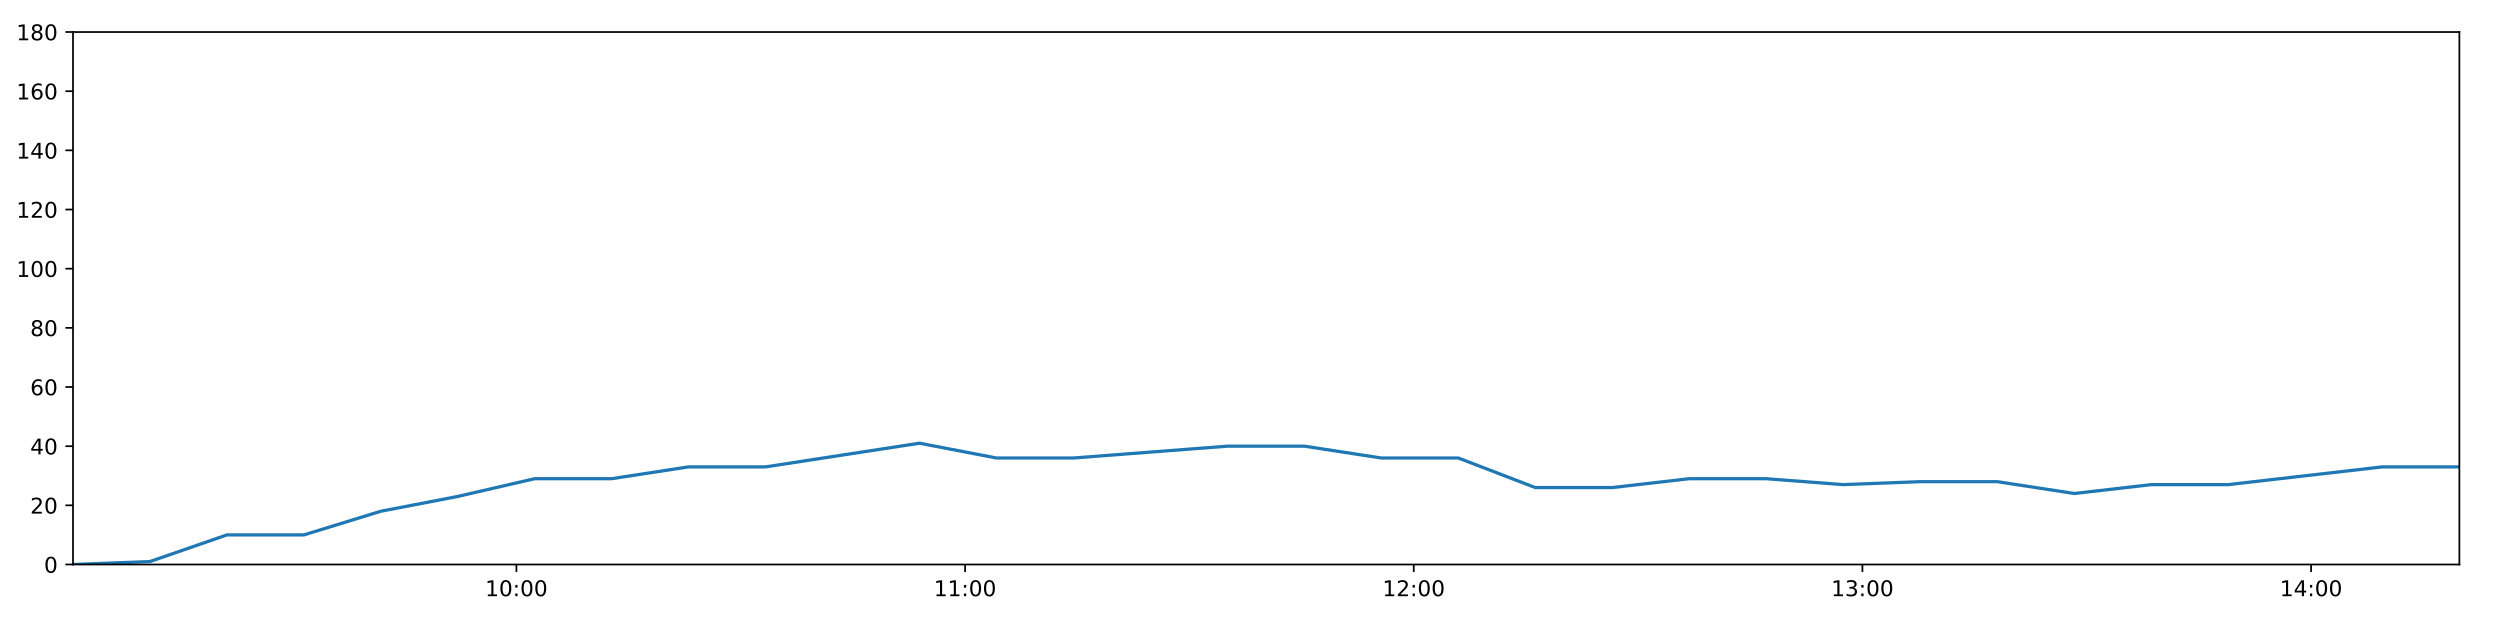
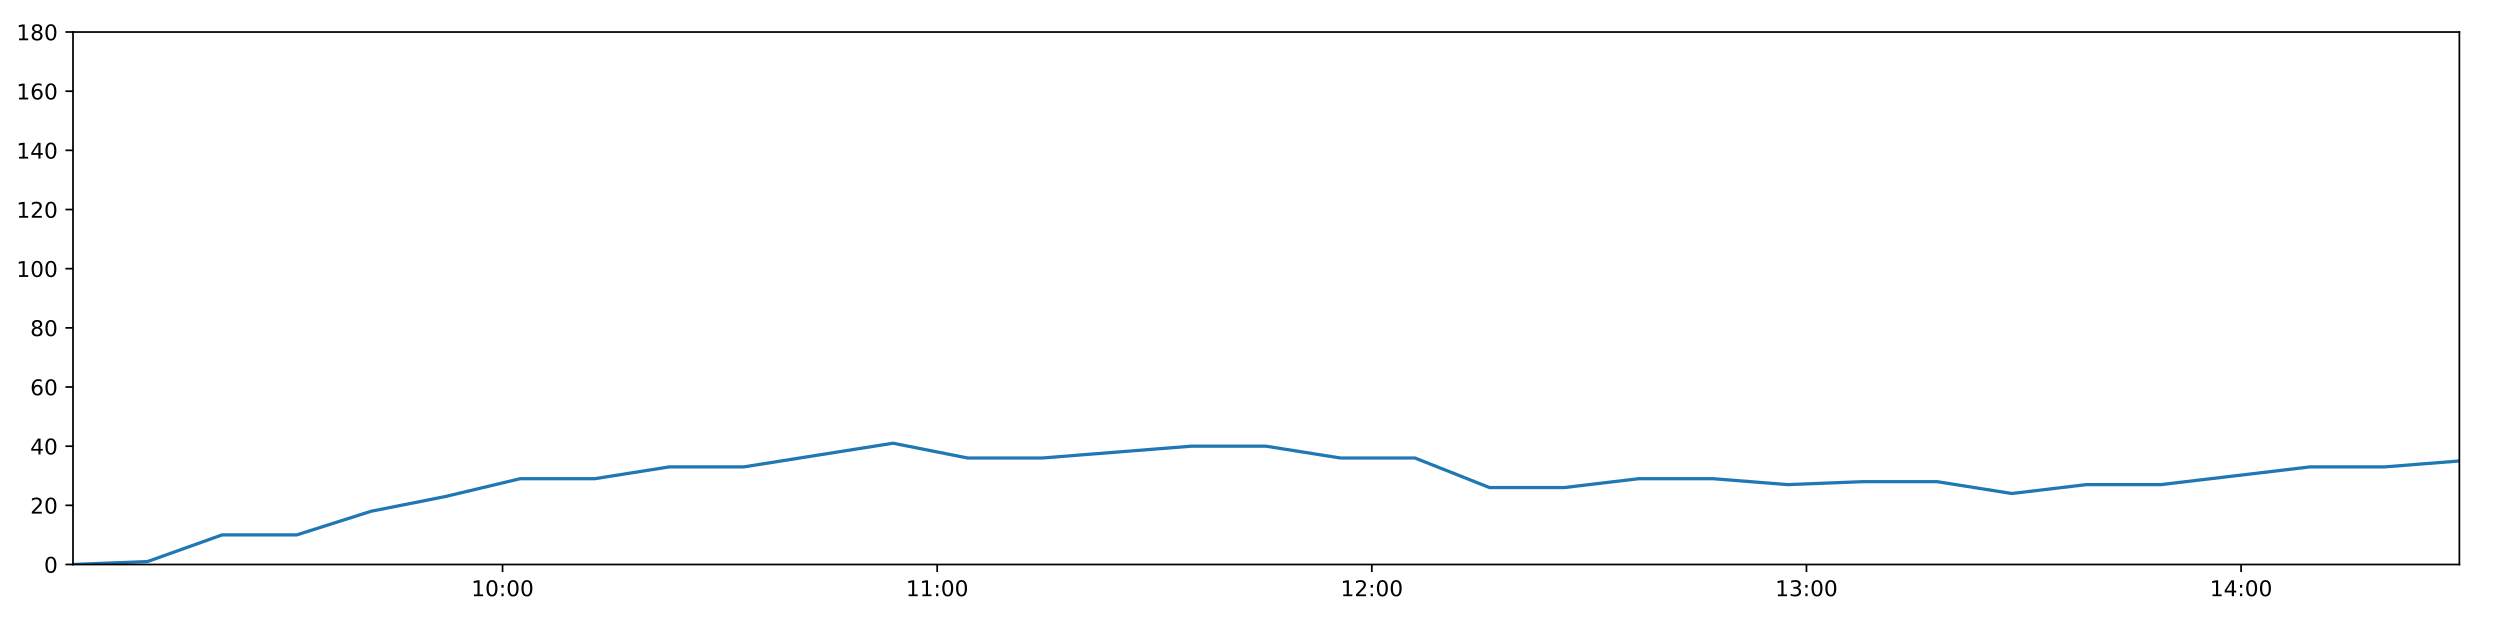
<svg xmlns="http://www.w3.org/2000/svg" xmlns:xlink="http://www.w3.org/1999/xlink" height="288pt" version="1.1" viewBox="0 0 1152 288" width="1152pt">
  <defs>
    <style type="text/css">
*{stroke-linecap:butt;stroke-linejoin:round;}
  </style>
  </defs>
  <g id="figure_1">
    <g id="patch_1">
      <path d="M 0 288  L 1152 288  L 1152 0  L 0 0  z " style="fill:#ffffff;" />
    </g>
    <g id="axes_1">
      <g id="patch_2">
        <path d="M 33.64 260.12  L 1133.28 260.12  L 1133.28 14.76  L 33.64 14.76  z " style="fill:#ffffff;" />
      </g>
      <g id="matplotlib.axis_1">
        <g id="xtick_1">
          <g id="line2d_1">
            <defs>
-               <path d="M 0 0  L 0 3.5  " id="m792cdb3629" style="stroke:#000000;stroke-width:0.8;" />
-             </defs>
-             <g>
-               <use style="stroke:#000000;stroke-width:0.8;" x="237.961" xlink:href="#m792cdb3629" y="260.12" />
+               <path d="M 0 0  L 0 3.5  " id="m3edc3cb072" style="stroke:#000000;stroke-width:0.8;" />
+             </defs>
+             <g>
+               <use style="stroke:#000000;stroke-width:0.8;" x="231.571" xlink:href="#m3edc3cb072" y="260.12" />
            </g>
          </g>
          <g id="text_1">
            <defs>
              <path d="M 12.406 8.297  L 28.516 8.297  L 28.516 63.922  L 10.984 60.406  L 10.984 69.391  L 28.422 72.906  L 38.281 72.906  L 38.281 8.297  L 54.391 8.297  L 54.391 0  L 12.406 0  z " id="DejaVuSans-49" />
              <path d="M 31.781 66.406  Q 24.172 66.406 20.328 58.906  Q 16.5 51.422 16.5 36.375  Q 16.5 21.391 20.328 13.891  Q 24.172 6.391 31.781 6.391  Q 39.453 6.391 43.281 13.891  Q 47.125 21.391 47.125 36.375  Q 47.125 51.422 43.281 58.906  Q 39.453 66.406 31.781 66.406  z M 31.781 74.219  Q 44.047 74.219 50.516 64.516  Q 56.984 54.828 56.984 36.375  Q 56.984 17.969 50.516 8.266  Q 44.047 -1.422 31.781 -1.422  Q 19.531 -1.422 13.062 8.266  Q 6.594 17.969 6.594 36.375  Q 6.594 54.828 13.062 64.516  Q 19.531 74.219 31.781 74.219  z " id="DejaVuSans-48" />
              <path d="M 11.719 12.406  L 22.016 12.406  L 22.016 0  L 11.719 0  z M 11.719 51.703  L 22.016 51.703  L 22.016 39.312  L 11.719 39.312  z " id="DejaVuSans-58" />
            </defs>
-             <g transform="translate(223.5512 274.7184)scale(0.1 -0.1)">
+             <g transform="translate(217.1612 274.7184)scale(0.1 -0.1)">
              <use xlink:href="#DejaVuSans-49" />
              <use x="63.623" xlink:href="#DejaVuSans-48" />
              <use x="127.246" xlink:href="#DejaVuSans-58" />
              <use x="160.938" xlink:href="#DejaVuSans-48" />
              <use x="224.561" xlink:href="#DejaVuSans-48" />
            </g>
          </g>
        </g>
        <g id="xtick_2">
          <g id="line2d_2">
            <g>
-               <use style="stroke:#000000;stroke-width:0.8;" x="444.708" xlink:href="#m792cdb3629" y="260.12" />
+               <use style="stroke:#000000;stroke-width:0.8;" x="431.852" xlink:href="#m3edc3cb072" y="260.12" />
            </g>
          </g>
          <g id="text_2">
-             <g transform="translate(430.2986 274.7184)scale(0.1 -0.1)">
+             <g transform="translate(417.4427 274.7184)scale(0.1 -0.1)">
              <use xlink:href="#DejaVuSans-49" />
              <use x="63.623" xlink:href="#DejaVuSans-49" />
              <use x="127.246" xlink:href="#DejaVuSans-58" />
              <use x="160.938" xlink:href="#DejaVuSans-48" />
              <use x="224.561" xlink:href="#DejaVuSans-48" />
            </g>
          </g>
        </g>
        <g id="xtick_3">
          <g id="line2d_3">
            <g>
-               <use style="stroke:#000000;stroke-width:0.8;" x="651.455" xlink:href="#m792cdb3629" y="260.12" />
+               <use style="stroke:#000000;stroke-width:0.8;" x="632.133" xlink:href="#m3edc3cb072" y="260.12" />
            </g>
          </g>
          <g id="text_3">
            <defs>
              <path d="M 19.188 8.297  L 53.609 8.297  L 53.609 0  L 7.328 0  L 7.328 8.297  Q 12.938 14.109 22.625 23.891  Q 32.328 33.688 34.812 36.531  Q 39.547 41.844 41.422 45.531  Q 43.312 49.219 43.312 52.781  Q 43.312 58.594 39.234 62.25  Q 35.156 65.922 28.609 65.922  Q 23.969 65.922 18.812 64.312  Q 13.672 62.703 7.812 59.422  L 7.812 69.391  Q 13.766 71.781 18.938 73  Q 24.125 74.219 28.422 74.219  Q 39.75 74.219 46.484 68.547  Q 53.219 62.891 53.219 53.422  Q 53.219 48.922 51.531 44.891  Q 49.859 40.875 45.406 35.406  Q 44.188 33.984 37.641 27.219  Q 31.109 20.453 19.188 8.297  z " id="DejaVuSans-50" />
            </defs>
-             <g transform="translate(637.0459 274.7184)scale(0.1 -0.1)">
+             <g transform="translate(617.7241 274.7184)scale(0.1 -0.1)">
              <use xlink:href="#DejaVuSans-49" />
              <use x="63.623" xlink:href="#DejaVuSans-50" />
              <use x="127.246" xlink:href="#DejaVuSans-58" />
              <use x="160.938" xlink:href="#DejaVuSans-48" />
              <use x="224.561" xlink:href="#DejaVuSans-48" />
            </g>
          </g>
        </g>
        <g id="xtick_4">
          <g id="line2d_4">
            <g>
-               <use style="stroke:#000000;stroke-width:0.8;" x="858.203" xlink:href="#m792cdb3629" y="260.12" />
+               <use style="stroke:#000000;stroke-width:0.8;" x="832.415" xlink:href="#m3edc3cb072" y="260.12" />
            </g>
          </g>
          <g id="text_4">
            <defs>
              <path d="M 40.578 39.312  Q 47.656 37.797 51.625 33  Q 55.609 28.219 55.609 21.188  Q 55.609 10.406 48.188 4.484  Q 40.766 -1.422 27.094 -1.422  Q 22.516 -1.422 17.656 -0.516  Q 12.797 0.391 7.625 2.203  L 7.625 11.719  Q 11.719 9.328 16.594 8.109  Q 21.484 6.891 26.812 6.891  Q 36.078 6.891 40.938 10.547  Q 45.797 14.203 45.797 21.188  Q 45.797 27.641 41.281 31.266  Q 36.766 34.906 28.719 34.906  L 20.219 34.906  L 20.219 43.016  L 29.109 43.016  Q 36.375 43.016 40.234 45.922  Q 44.094 48.828 44.094 54.297  Q 44.094 59.906 40.109 62.906  Q 36.141 65.922 28.719 65.922  Q 24.656 65.922 20.016 65.031  Q 15.375 64.156 9.812 62.312  L 9.812 71.094  Q 15.438 72.656 20.344 73.438  Q 25.25 74.219 29.594 74.219  Q 40.828 74.219 47.359 69.109  Q 53.906 64.016 53.906 55.328  Q 53.906 49.266 50.438 45.094  Q 46.969 40.922 40.578 39.312  z " id="DejaVuSans-51" />
            </defs>
-             <g transform="translate(843.7932 274.7184)scale(0.1 -0.1)">
+             <g transform="translate(818.0055 274.7184)scale(0.1 -0.1)">
              <use xlink:href="#DejaVuSans-49" />
              <use x="63.623" xlink:href="#DejaVuSans-51" />
              <use x="127.246" xlink:href="#DejaVuSans-58" />
              <use x="160.938" xlink:href="#DejaVuSans-48" />
              <use x="224.561" xlink:href="#DejaVuSans-48" />
            </g>
          </g>
        </g>
        <g id="xtick_5">
          <g id="line2d_5">
            <g>
-               <use style="stroke:#000000;stroke-width:0.8;" x="1064.95" xlink:href="#m792cdb3629" y="260.12" />
+               <use style="stroke:#000000;stroke-width:0.8;" x="1032.696" xlink:href="#m3edc3cb072" y="260.12" />
            </g>
          </g>
          <g id="text_5">
            <defs>
              <path d="M 37.797 64.312  L 12.891 25.391  L 37.797 25.391  z M 35.203 72.906  L 47.609 72.906  L 47.609 25.391  L 58.016 25.391  L 58.016 17.188  L 47.609 17.188  L 47.609 0  L 37.797 0  L 37.797 17.188  L 4.891 17.188  L 4.891 26.703  z " id="DejaVuSans-52" />
            </defs>
-             <g transform="translate(1050.541 274.7184)scale(0.1 -0.1)">
+             <g transform="translate(1018.287 274.7184)scale(0.1 -0.1)">
              <use xlink:href="#DejaVuSans-49" />
              <use x="63.623" xlink:href="#DejaVuSans-52" />
              <use x="127.246" xlink:href="#DejaVuSans-58" />
              <use x="160.938" xlink:href="#DejaVuSans-48" />
              <use x="224.561" xlink:href="#DejaVuSans-48" />
            </g>
          </g>
        </g>
      </g>
      <g id="matplotlib.axis_2">
        <g id="ytick_1">
          <g id="line2d_6">
            <defs>
-               <path d="M 0 0  L -3.5 0  " id="m55c5d227f4" style="stroke:#000000;stroke-width:0.8;" />
-             </defs>
-             <g>
-               <use style="stroke:#000000;stroke-width:0.8;" x="33.64" xlink:href="#m55c5d227f4" y="260.12" />
+               <path d="M 0 0  L -3.5 0  " id="md80efacce8" style="stroke:#000000;stroke-width:0.8;" />
+             </defs>
+             <g>
+               <use style="stroke:#000000;stroke-width:0.8;" x="33.64" xlink:href="#md80efacce8" y="260.12" />
            </g>
          </g>
          <g id="text_6">
            <g transform="translate(20.2775 263.9192)scale(0.1 -0.1)">
              <use xlink:href="#DejaVuSans-48" />
            </g>
          </g>
        </g>
        <g id="ytick_2">
          <g id="line2d_7">
            <g>
-               <use style="stroke:#000000;stroke-width:0.8;" x="33.64" xlink:href="#m55c5d227f4" y="232.858" />
+               <use style="stroke:#000000;stroke-width:0.8;" x="33.64" xlink:href="#md80efacce8" y="232.858" />
            </g>
          </g>
          <g id="text_7">
            <g transform="translate(13.915 236.657)scale(0.1 -0.1)">
              <use xlink:href="#DejaVuSans-50" />
              <use x="63.623" xlink:href="#DejaVuSans-48" />
            </g>
          </g>
        </g>
        <g id="ytick_3">
          <g id="line2d_8">
            <g>
-               <use style="stroke:#000000;stroke-width:0.8;" x="33.64" xlink:href="#m55c5d227f4" y="205.596" />
+               <use style="stroke:#000000;stroke-width:0.8;" x="33.64" xlink:href="#md80efacce8" y="205.596" />
            </g>
          </g>
          <g id="text_8">
            <g transform="translate(13.915 209.3948)scale(0.1 -0.1)">
              <use xlink:href="#DejaVuSans-52" />
              <use x="63.623" xlink:href="#DejaVuSans-48" />
            </g>
          </g>
        </g>
        <g id="ytick_4">
          <g id="line2d_9">
            <g>
-               <use style="stroke:#000000;stroke-width:0.8;" x="33.64" xlink:href="#m55c5d227f4" y="178.333" />
+               <use style="stroke:#000000;stroke-width:0.8;" x="33.64" xlink:href="#md80efacce8" y="178.333" />
            </g>
          </g>
          <g id="text_9">
            <defs>
              <path d="M 33.016 40.375  Q 26.375 40.375 22.484 35.828  Q 18.609 31.297 18.609 23.391  Q 18.609 15.531 22.484 10.953  Q 26.375 6.391 33.016 6.391  Q 39.656 6.391 43.531 10.953  Q 47.406 15.531 47.406 23.391  Q 47.406 31.297 43.531 35.828  Q 39.656 40.375 33.016 40.375  z M 52.594 71.297  L 52.594 62.312  Q 48.875 64.062 45.094 64.984  Q 41.312 65.922 37.594 65.922  Q 27.828 65.922 22.672 59.328  Q 17.531 52.734 16.797 39.406  Q 19.672 43.656 24.016 45.922  Q 28.375 48.188 33.594 48.188  Q 44.578 48.188 50.953 41.516  Q 57.328 34.859 57.328 23.391  Q 57.328 12.156 50.688 5.359  Q 44.047 -1.422 33.016 -1.422  Q 20.359 -1.422 13.672 8.266  Q 6.984 17.969 6.984 36.375  Q 6.984 53.656 15.188 63.938  Q 23.391 74.219 37.203 74.219  Q 40.922 74.219 44.703 73.484  Q 48.484 72.75 52.594 71.297  z " id="DejaVuSans-54" />
            </defs>
            <g transform="translate(13.915 182.1326)scale(0.1 -0.1)">
              <use xlink:href="#DejaVuSans-54" />
              <use x="63.623" xlink:href="#DejaVuSans-48" />
            </g>
          </g>
        </g>
        <g id="ytick_5">
          <g id="line2d_10">
            <g>
-               <use style="stroke:#000000;stroke-width:0.8;" x="33.64" xlink:href="#m55c5d227f4" y="151.071" />
+               <use style="stroke:#000000;stroke-width:0.8;" x="33.64" xlink:href="#md80efacce8" y="151.071" />
            </g>
          </g>
          <g id="text_10">
            <defs>
              <path d="M 31.781 34.625  Q 24.75 34.625 20.719 30.859  Q 16.703 27.094 16.703 20.516  Q 16.703 13.922 20.719 10.156  Q 24.75 6.391 31.781 6.391  Q 38.812 6.391 42.859 10.172  Q 46.922 13.969 46.922 20.516  Q 46.922 27.094 42.891 30.859  Q 38.875 34.625 31.781 34.625  z M 21.922 38.812  Q 15.578 40.375 12.031 44.719  Q 8.5 49.078 8.5 55.328  Q 8.5 64.062 14.719 69.141  Q 20.953 74.219 31.781 74.219  Q 42.672 74.219 48.875 69.141  Q 55.078 64.062 55.078 55.328  Q 55.078 49.078 51.531 44.719  Q 48 40.375 41.703 38.812  Q 48.828 37.156 52.797 32.312  Q 56.781 27.484 56.781 20.516  Q 56.781 9.906 50.312 4.234  Q 43.844 -1.422 31.781 -1.422  Q 19.734 -1.422 13.25 4.234  Q 6.781 9.906 6.781 20.516  Q 6.781 27.484 10.781 32.312  Q 14.797 37.156 21.922 38.812  z M 18.312 54.391  Q 18.312 48.734 21.844 45.562  Q 25.391 42.391 31.781 42.391  Q 38.141 42.391 41.719 45.562  Q 45.312 48.734 45.312 54.391  Q 45.312 60.062 41.719 63.234  Q 38.141 66.406 31.781 66.406  Q 25.391 66.406 21.844 63.234  Q 18.312 60.062 18.312 54.391  z " id="DejaVuSans-56" />
            </defs>
            <g transform="translate(13.915 154.8703)scale(0.1 -0.1)">
              <use xlink:href="#DejaVuSans-56" />
              <use x="63.623" xlink:href="#DejaVuSans-48" />
            </g>
          </g>
        </g>
        <g id="ytick_6">
          <g id="line2d_11">
            <g>
-               <use style="stroke:#000000;stroke-width:0.8;" x="33.64" xlink:href="#m55c5d227f4" y="123.809" />
+               <use style="stroke:#000000;stroke-width:0.8;" x="33.64" xlink:href="#md80efacce8" y="123.809" />
            </g>
          </g>
          <g id="text_11">
            <g transform="translate(7.5525 127.6081)scale(0.1 -0.1)">
              <use xlink:href="#DejaVuSans-49" />
              <use x="63.623" xlink:href="#DejaVuSans-48" />
              <use x="127.246" xlink:href="#DejaVuSans-48" />
            </g>
          </g>
        </g>
        <g id="ytick_7">
          <g id="line2d_12">
            <g>
-               <use style="stroke:#000000;stroke-width:0.8;" x="33.64" xlink:href="#m55c5d227f4" y="96.547" />
+               <use style="stroke:#000000;stroke-width:0.8;" x="33.64" xlink:href="#md80efacce8" y="96.547" />
            </g>
          </g>
          <g id="text_12">
            <g transform="translate(7.5525 100.3459)scale(0.1 -0.1)">
              <use xlink:href="#DejaVuSans-49" />
              <use x="63.623" xlink:href="#DejaVuSans-50" />
              <use x="127.246" xlink:href="#DejaVuSans-48" />
            </g>
          </g>
        </g>
        <g id="ytick_8">
          <g id="line2d_13">
            <g>
-               <use style="stroke:#000000;stroke-width:0.8;" x="33.64" xlink:href="#m55c5d227f4" y="69.284" />
+               <use style="stroke:#000000;stroke-width:0.8;" x="33.64" xlink:href="#md80efacce8" y="69.284" />
            </g>
          </g>
          <g id="text_13">
            <g transform="translate(7.5525 73.08366)scale(0.1 -0.1)">
              <use xlink:href="#DejaVuSans-49" />
              <use x="63.623" xlink:href="#DejaVuSans-52" />
              <use x="127.246" xlink:href="#DejaVuSans-48" />
            </g>
          </g>
        </g>
        <g id="ytick_9">
          <g id="line2d_14">
            <g>
-               <use style="stroke:#000000;stroke-width:0.8;" x="33.64" xlink:href="#m55c5d227f4" y="42.022" />
+               <use style="stroke:#000000;stroke-width:0.8;" x="33.64" xlink:href="#md80efacce8" y="42.022" />
            </g>
          </g>
          <g id="text_14">
            <g transform="translate(7.5525 45.82144)scale(0.1 -0.1)">
              <use xlink:href="#DejaVuSans-49" />
              <use x="63.623" xlink:href="#DejaVuSans-54" />
              <use x="127.246" xlink:href="#DejaVuSans-48" />
            </g>
          </g>
        </g>
        <g id="ytick_10">
          <g id="line2d_15">
            <g>
-               <use style="stroke:#000000;stroke-width:0.8;" x="33.64" xlink:href="#m55c5d227f4" y="14.76" />
+               <use style="stroke:#000000;stroke-width:0.8;" x="33.64" xlink:href="#md80efacce8" y="14.76" />
            </g>
          </g>
          <g id="text_15">
            <g transform="translate(7.5525 18.55922)scale(0.1 -0.1)">
              <use xlink:href="#DejaVuSans-49" />
              <use x="63.623" xlink:href="#DejaVuSans-56" />
              <use x="127.246" xlink:href="#DejaVuSans-48" />
            </g>
          </g>
        </g>
      </g>
      <g id="line2d_16">
-         <path clip-path="url(#p755cb09355)" d="M 33.64 260.12  L 69.084 258.757  L 104.527 246.489  L 140.028 246.489  L 175.453 235.584  L 210.892 228.768  L 246.351 220.59  L 281.786 220.59  L 317.254 215.137  L 352.753 215.137  L 388.184 209.685  L 423.702 204.232  L 459.204 211.048  L 494.67 211.048  L 530.104 208.322  L 565.598 205.596  L 601.048 205.596  L 636.511 211.048  L 671.973 211.048  L 707.478 224.679  L 742.923 224.679  L 778.381 220.59  L 813.831 220.59  L 849.411 223.316  L 884.857 221.953  L 920.377 221.953  L 955.867 227.405  L 991.325 223.316  L 1026.783 223.316  L 1062.264 219.227  L 1097.787 215.137  L 1133.28 215.137  " style="fill:none;stroke:#1f77b4;stroke-linecap:square;stroke-width:1.5;" />
+         <path clip-path="url(#p6871c75ef1)" d="M 33.64 260.12  L 67.976 258.757  L 102.31 246.489  L 136.701 246.489  L 171.018 235.584  L 205.349 228.768  L 239.698 220.59  L 274.025 220.59  L 308.384 215.137  L 342.772 215.137  L 377.095 209.685  L 411.503 204.232  L 445.895 211.048  L 480.251 211.048  L 514.577 208.322  L 548.962 205.596  L 583.303 205.596  L 617.657 211.048  L 652.009 211.048  L 686.404 224.679  L 720.74 224.679  L 755.09 220.59  L 789.431 220.59  L 823.898 223.316  L 858.236 221.953  L 892.645 221.953  L 927.025 227.405  L 961.374 223.316  L 995.723 223.316  L 1030.095 219.227  L 1064.507 215.137  L 1098.889 215.137  L 1133.28 212.411  " style="fill:none;stroke:#1f77b4;stroke-linecap:square;stroke-width:1.5;" />
      </g>
      <g id="patch_3">
        <path d="M 33.64 260.12  L 33.64 14.76  " style="fill:none;stroke:#000000;stroke-linecap:square;stroke-linejoin:miter;stroke-width:0.8;" />
      </g>
      <g id="patch_4">
        <path d="M 1133.28 260.12  L 1133.28 14.76  " style="fill:none;stroke:#000000;stroke-linecap:square;stroke-linejoin:miter;stroke-width:0.8;" />
      </g>
      <g id="patch_5">
        <path d="M 33.64 260.12  L 1133.28 260.12  " style="fill:none;stroke:#000000;stroke-linecap:square;stroke-linejoin:miter;stroke-width:0.8;" />
      </g>
      <g id="patch_6">
        <path d="M 33.64 14.76  L 1133.28 14.76  " style="fill:none;stroke:#000000;stroke-linecap:square;stroke-linejoin:miter;stroke-width:0.8;" />
      </g>
    </g>
  </g>
  <defs>
-     <clipPath id="p755cb09355">
+     <clipPath id="p6871c75ef1">
      <rect height="245.36" width="1099.64" x="33.64" y="14.76" />
    </clipPath>
  </defs>
</svg>
